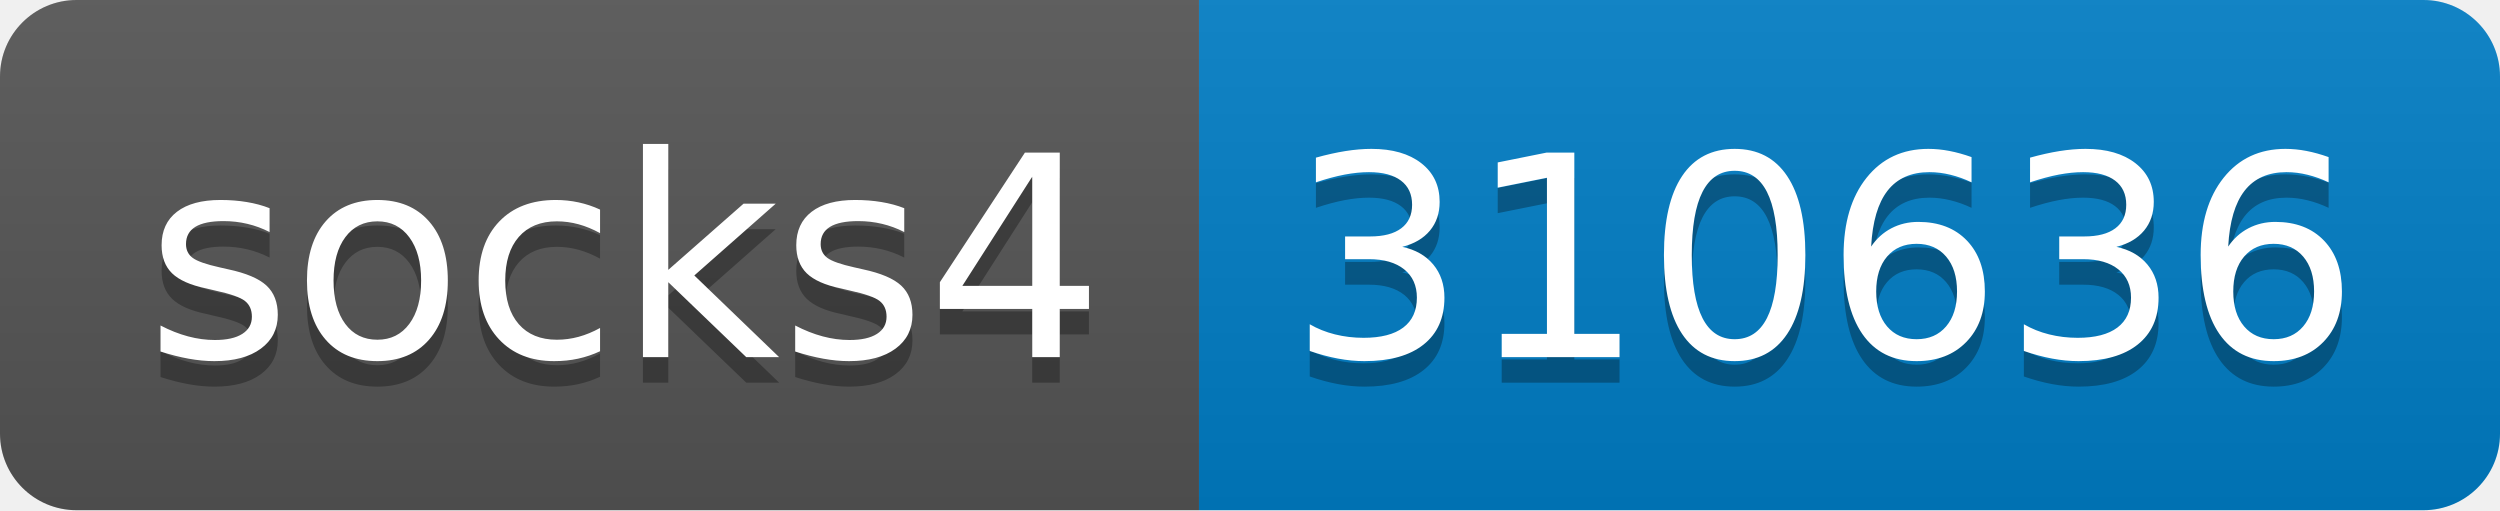
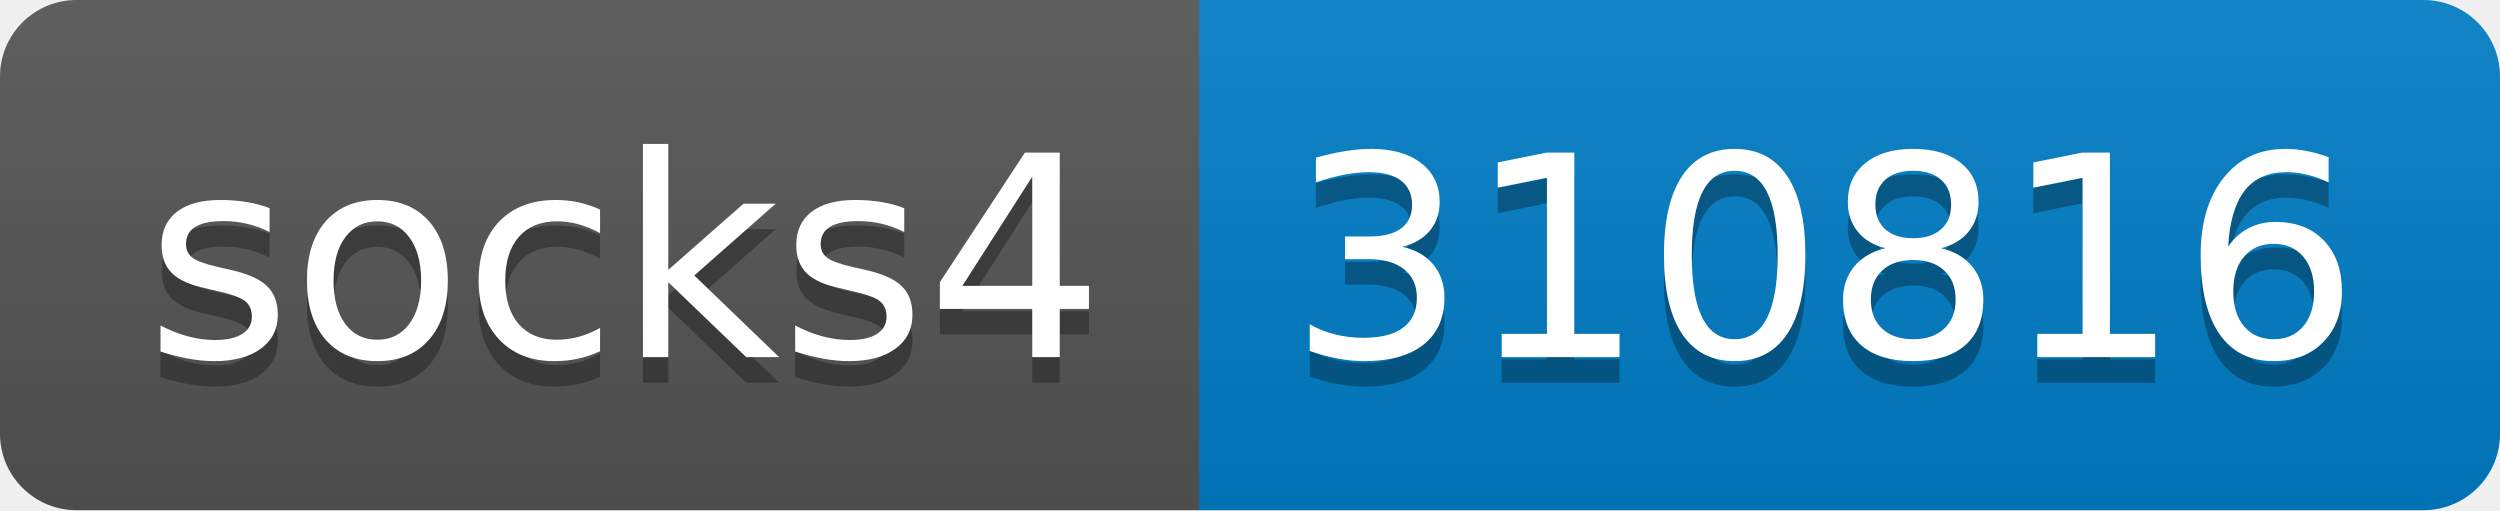
- <svg xmlns="http://www.w3.org/2000/svg" width="98" height="20" role="img" aria-label="socks4: 310636">
+ <svg xmlns="http://www.w3.org/2000/svg" width="98" height="20" role="img" aria-label="socks4: 310816">
  <linearGradient id="s" x2="0" y2="100%">
    <stop offset="0" stop-color="#bbb" stop-opacity=".1" />
    <stop offset="1" stop-opacity=".1" />
  </linearGradient>
  <clipPath id="r">
    <rect width="98" height="20" rx="3" fill="#fff" />
  </clipPath>
  <g clip-path="url(#r)">
    <rect width="47" height="20" fill="#555" />
    <rect x="47" width="51" height="20" fill="#007ec6" />
    <rect width="98" height="20" fill="url(#s)" />
  </g>
  <g fill="#fff" text-anchor="middle" font-family="Verdana,Geneva,DejaVu Sans,sans-serif" text-rendering="geometricPrecision" font-size="110">
    <text aria-hidden="true" x="245" y="150" fill="#010101" fill-opacity=".3" transform="scale(.1)" textLength="370">socks4</text>
    <text x="245" y="140" transform="scale(.1)" fill="#fff" textLength="370">socks4</text>
-     <text aria-hidden="true" x="715" y="150" fill="#010101" fill-opacity=".3" transform="scale(.1)" textLength="410">310636</text>
-     <text x="715" y="140" transform="scale(.1)" fill="#fff" textLength="410">310636</text>
+     <text aria-hidden="true" x="715" y="150" fill="#010101" fill-opacity=".3" transform="scale(.1)" textLength="410">310816</text>
+     <text x="715" y="140" transform="scale(.1)" fill="#fff" textLength="410">310816</text>
  </g>
</svg>
